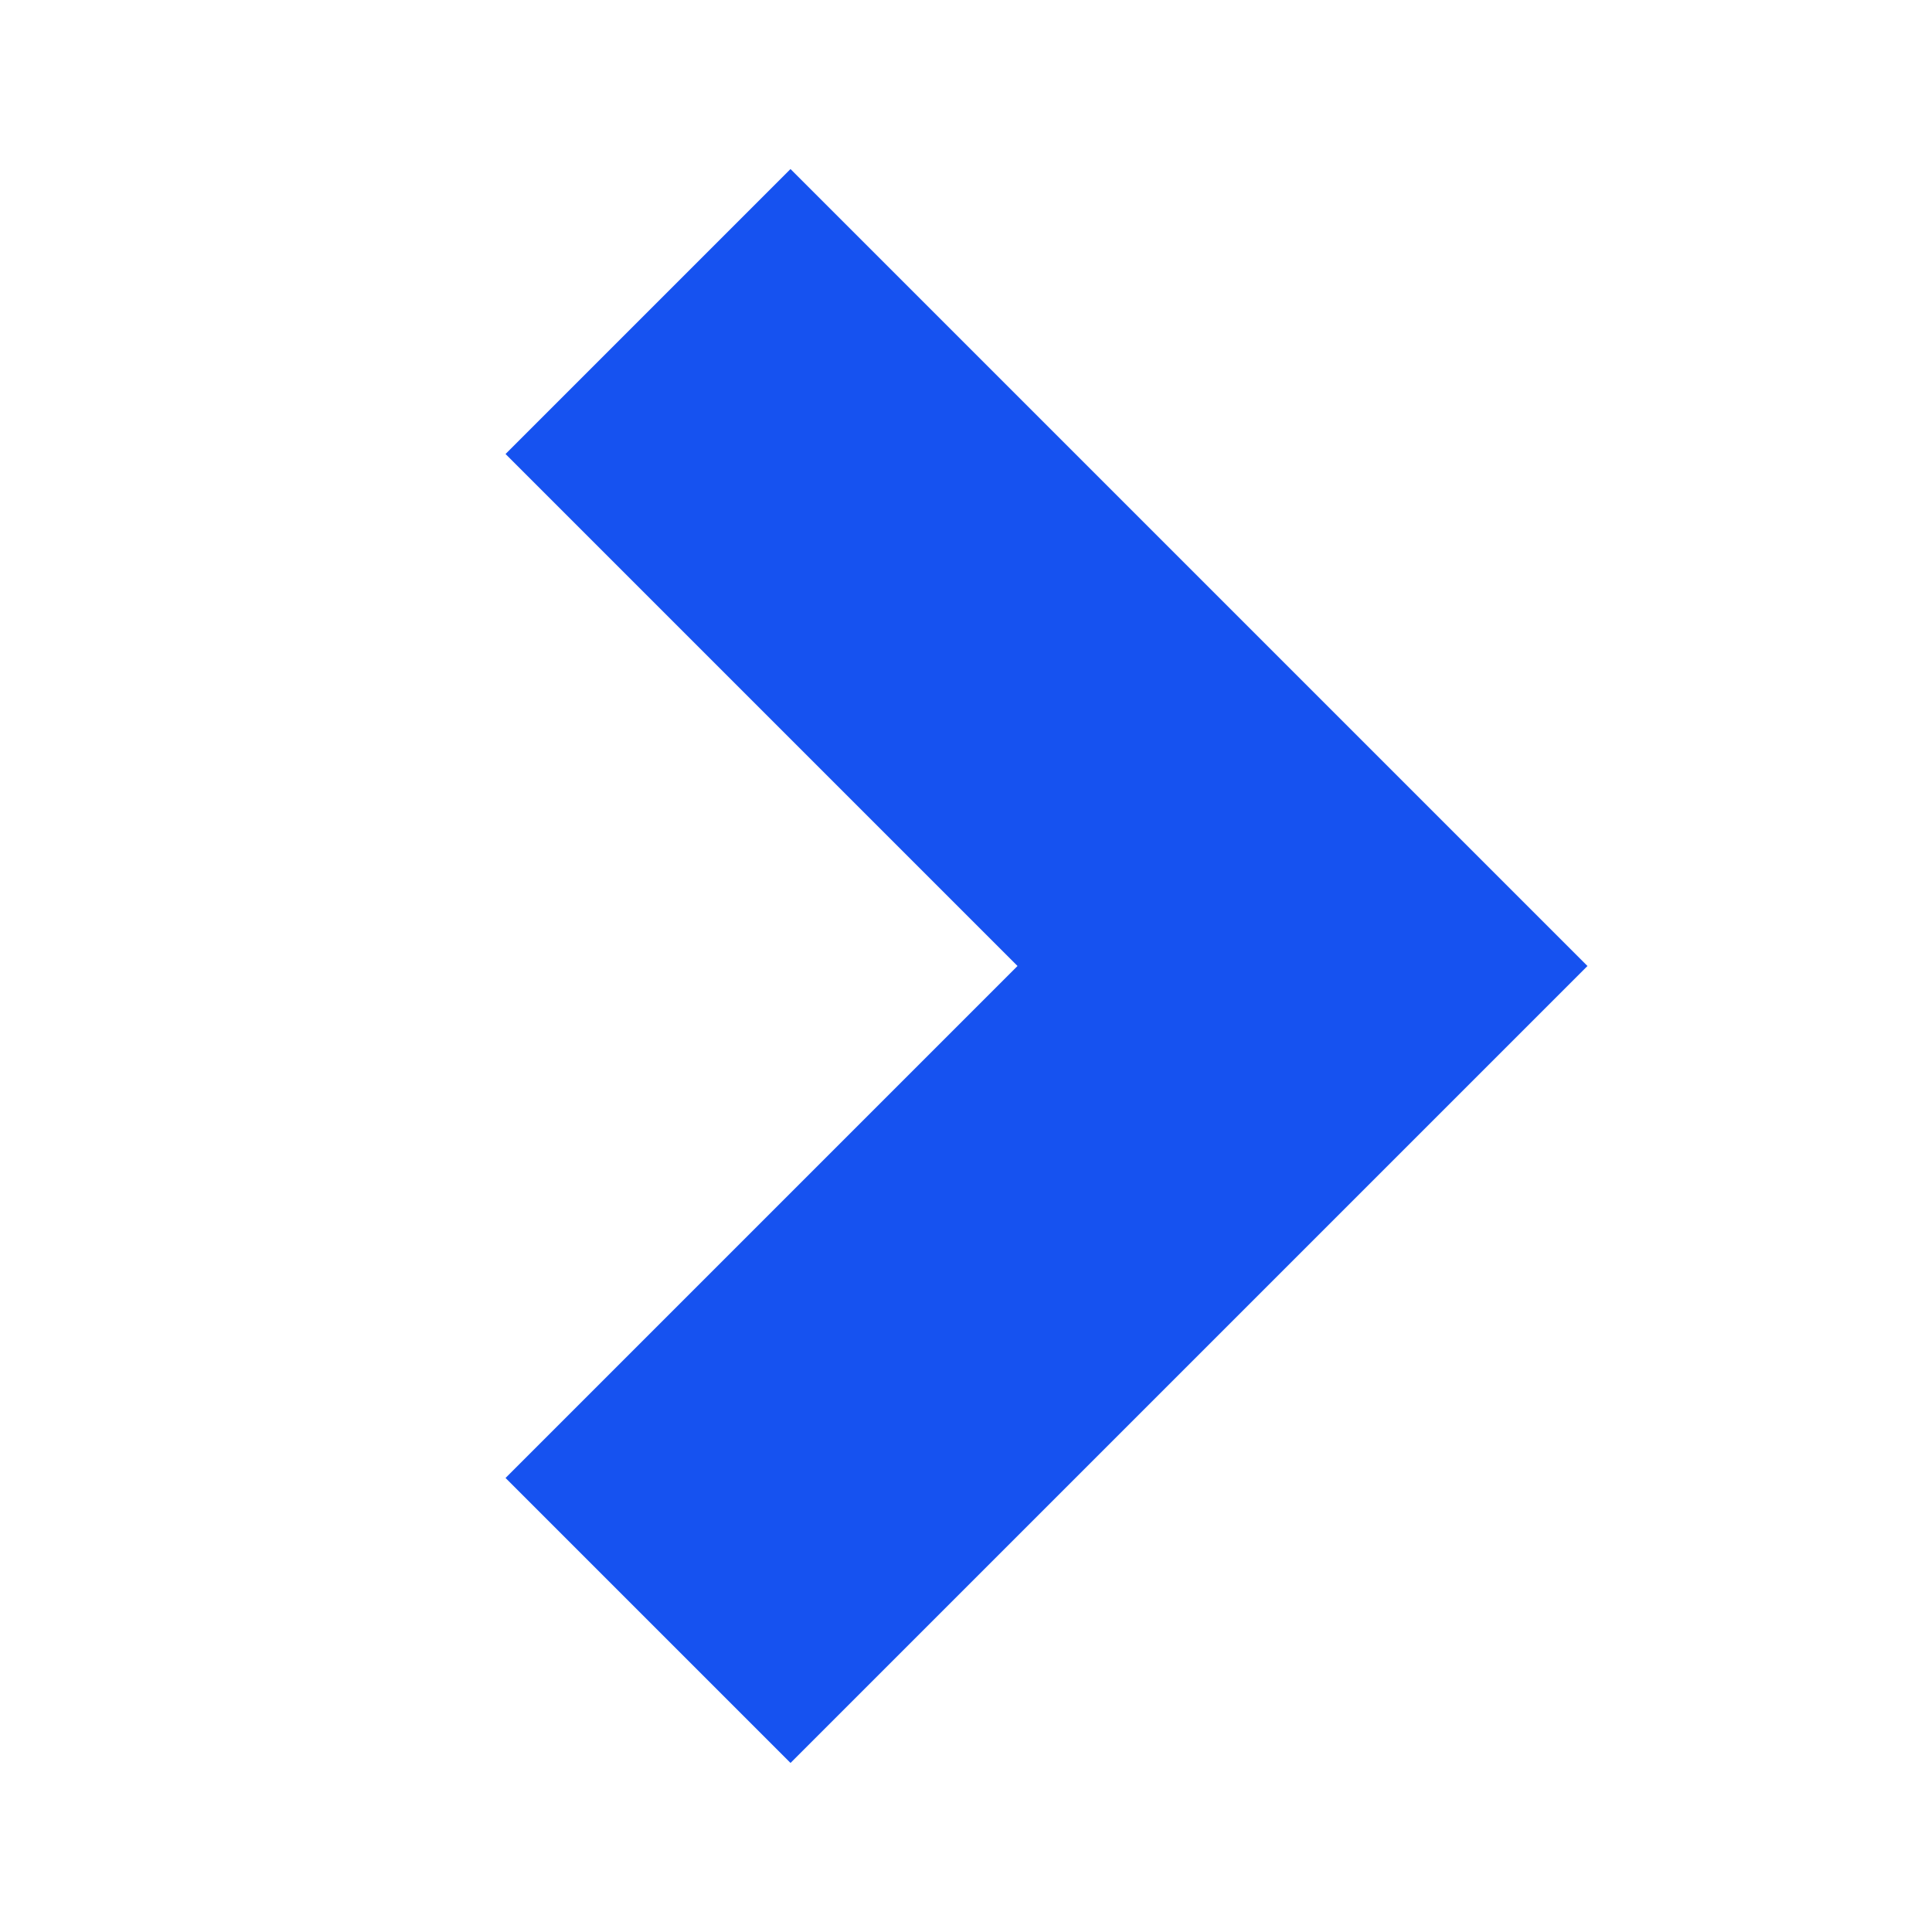
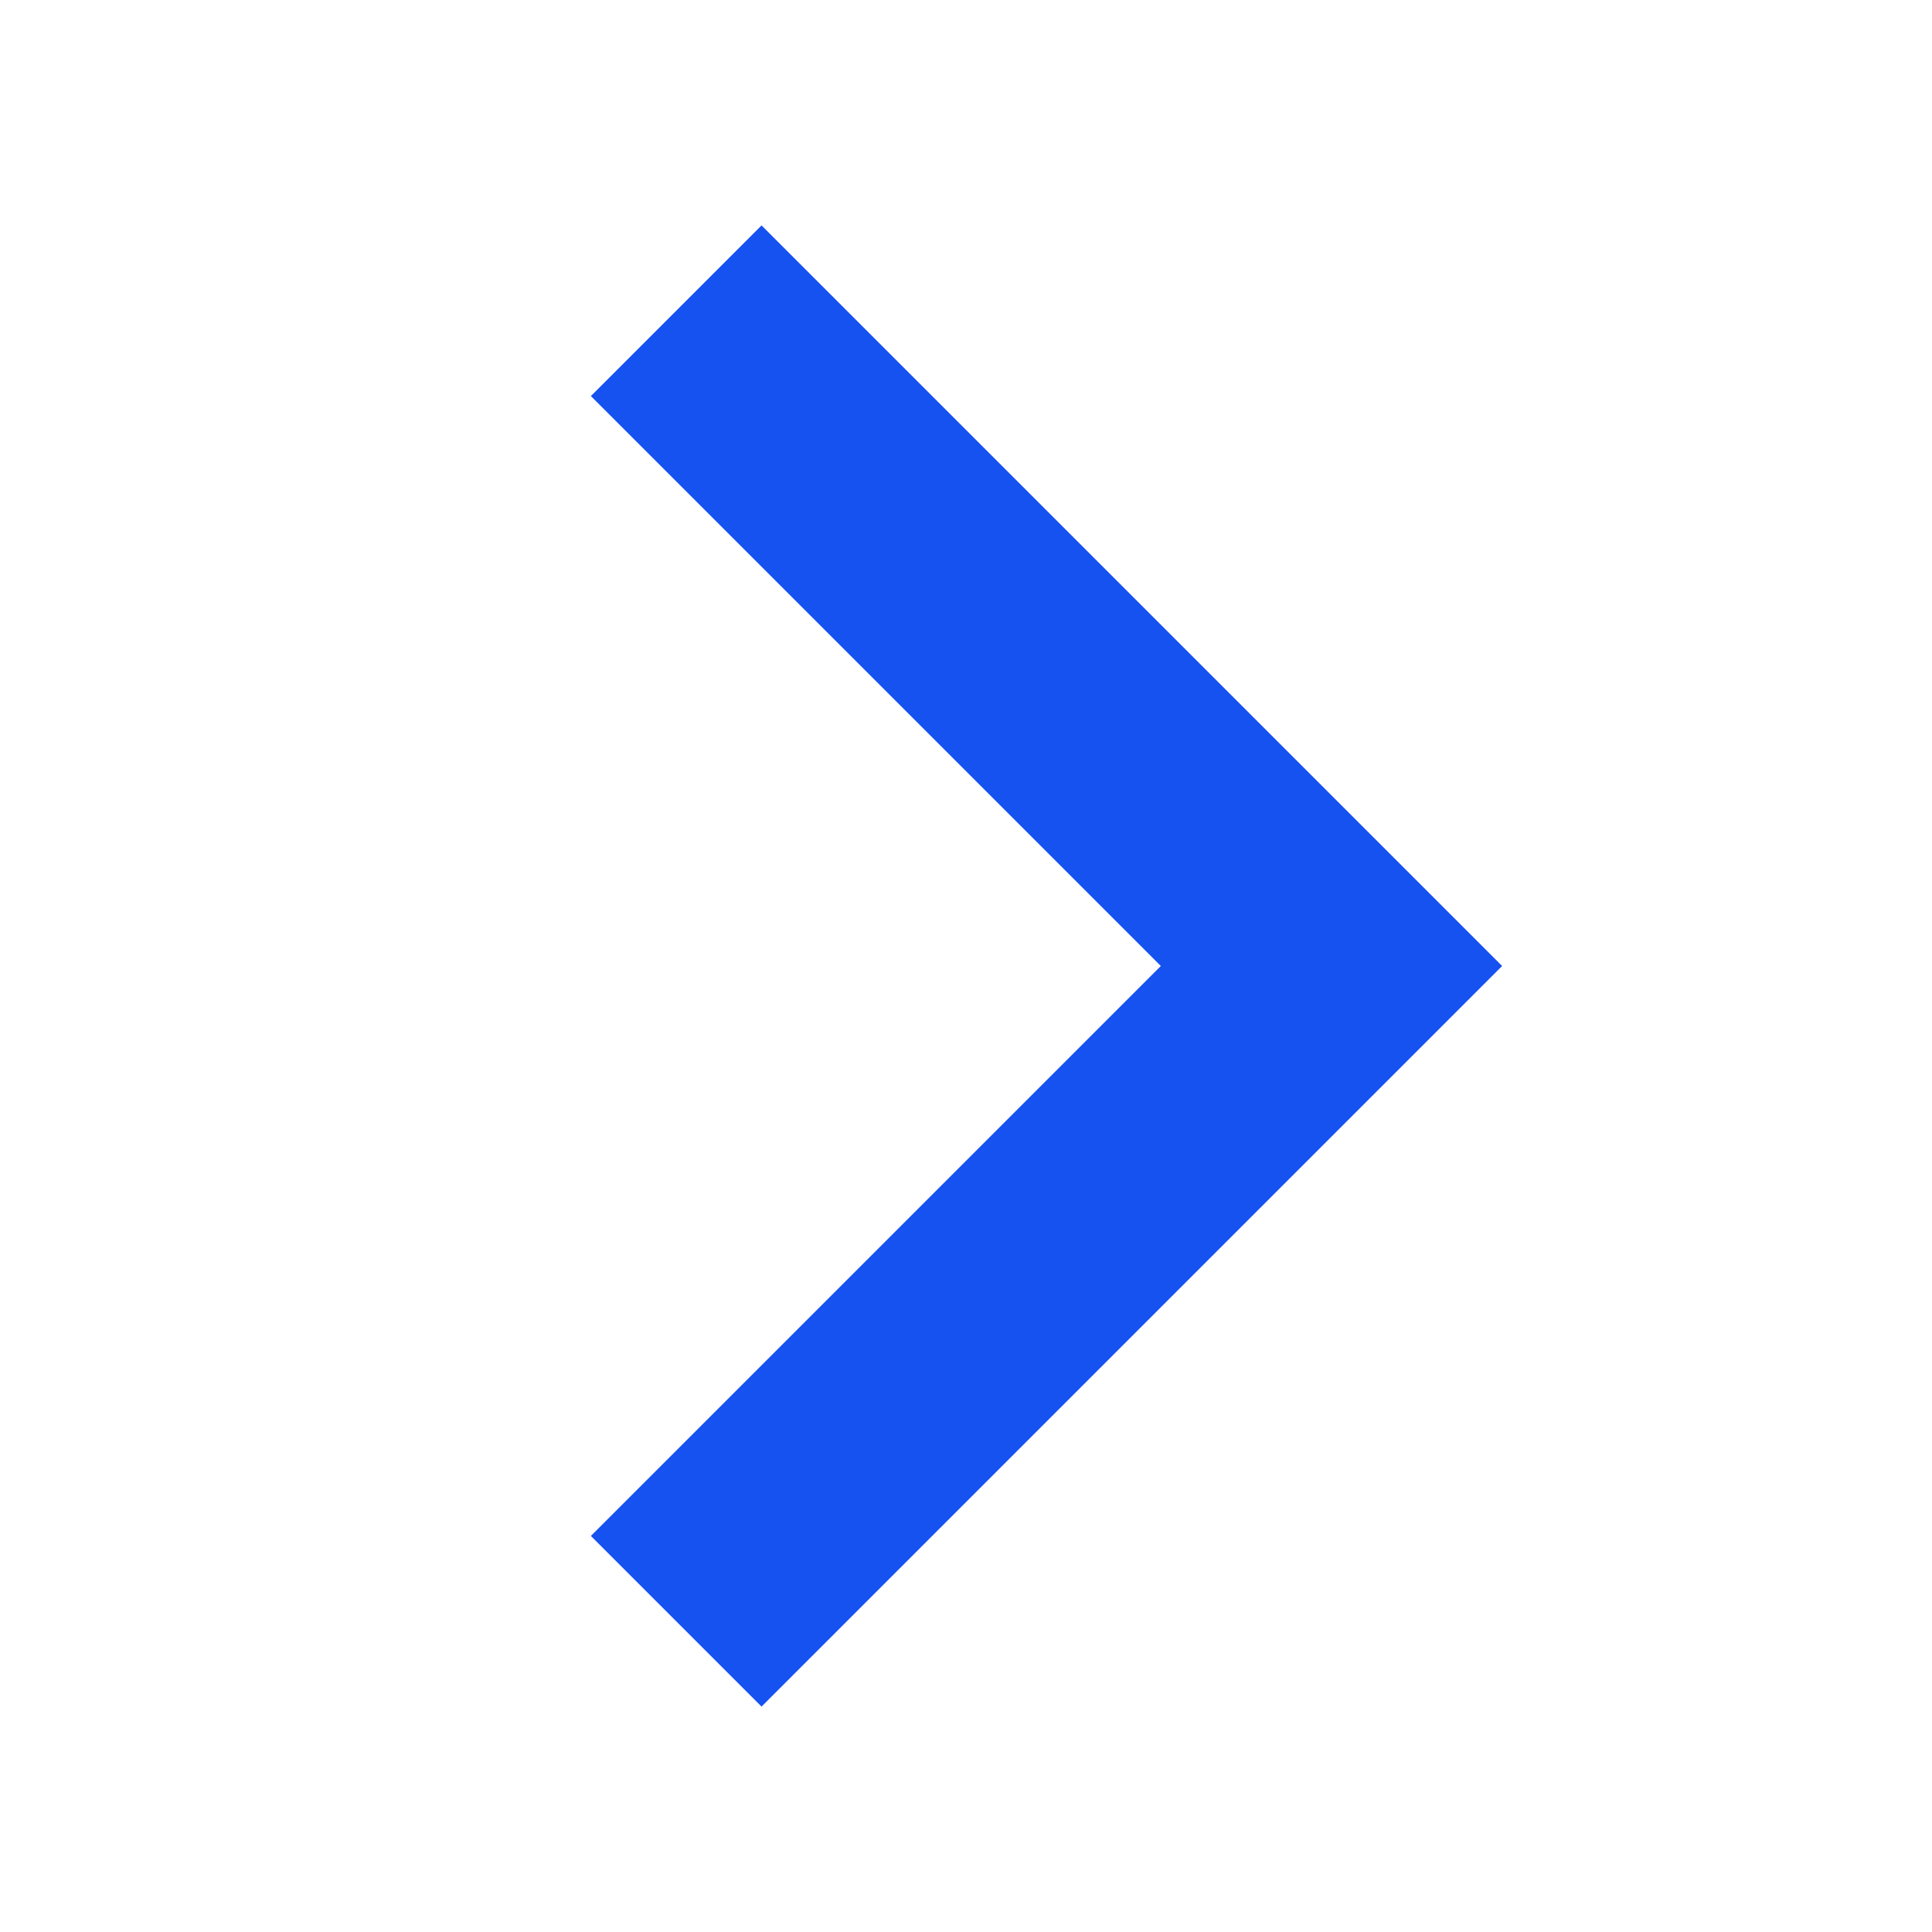
<svg xmlns="http://www.w3.org/2000/svg" fill="none" viewBox="0 0 12 12">
-   <path fill="#1652F0" d="M9.86 6L4.91 1.05 3.14 2.82 6.32 6 3.14 9.18l1.77 1.77L9.86 6z" />
+   <path fill="#1652F0" d="M3.67 2.46L7.21 6 3.67 9.54l1.06 1.06L9.33 6l-4.6-4.6-1.06 1.06z" />
</svg>
